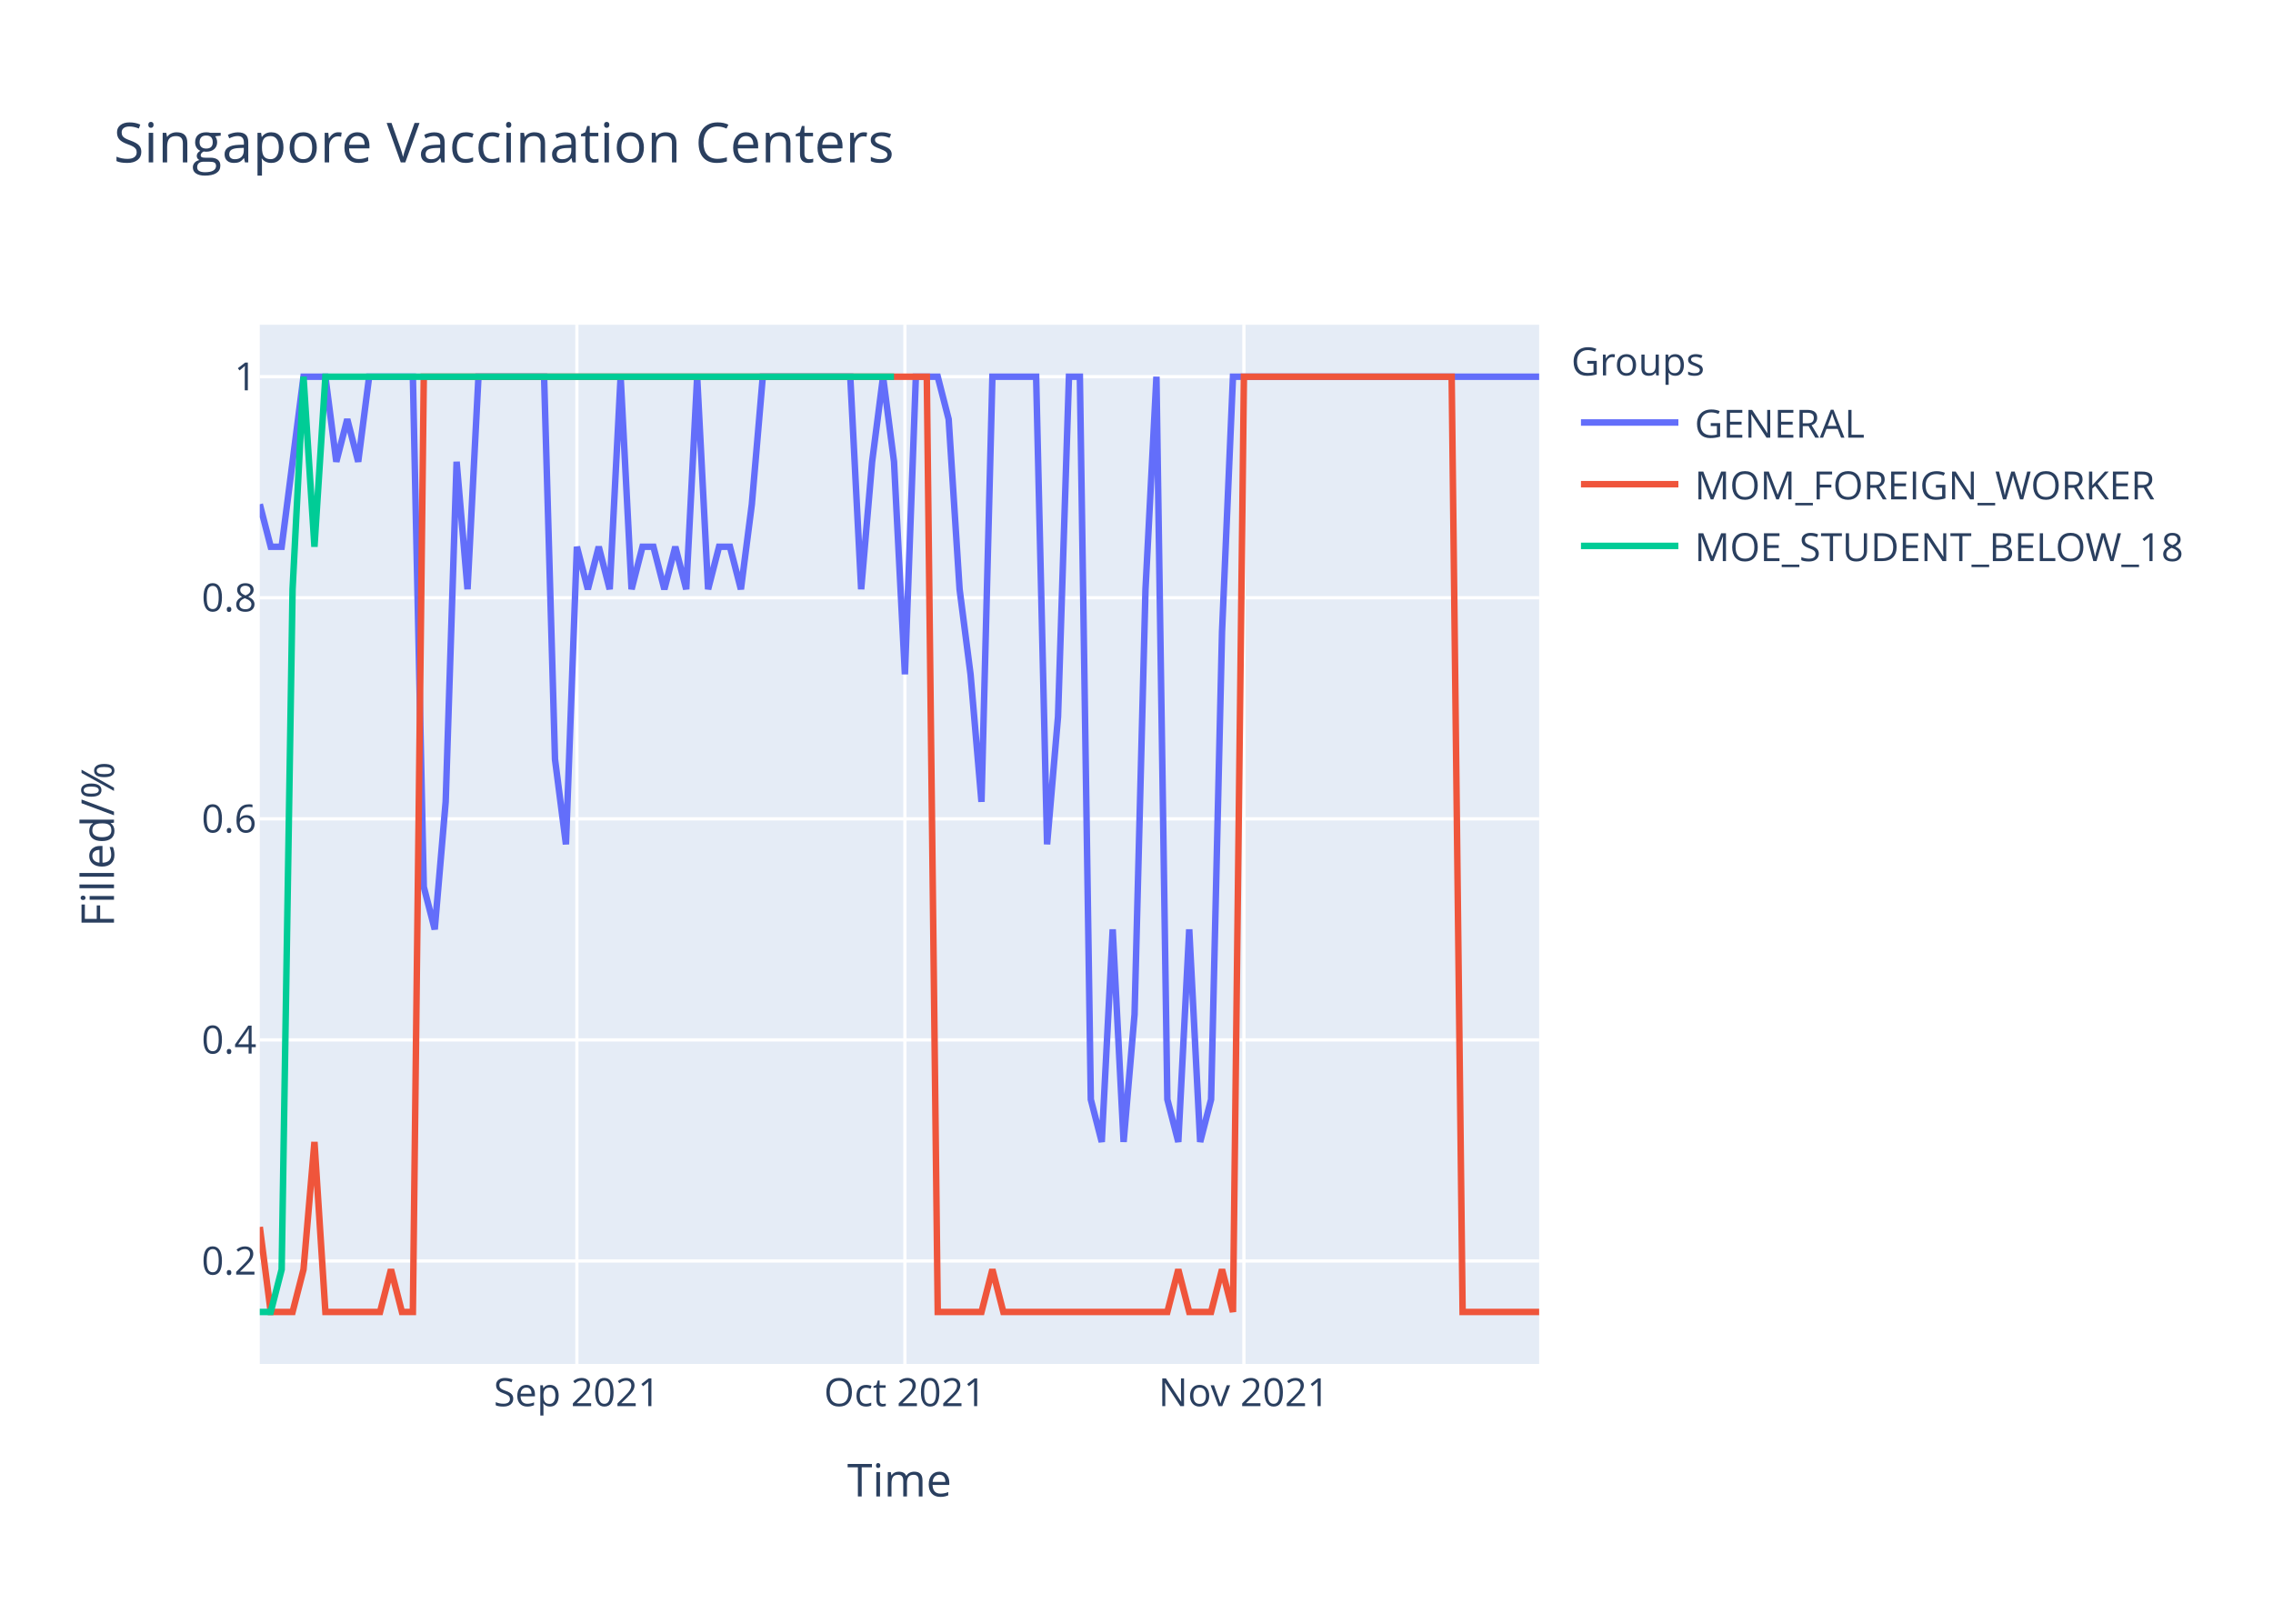
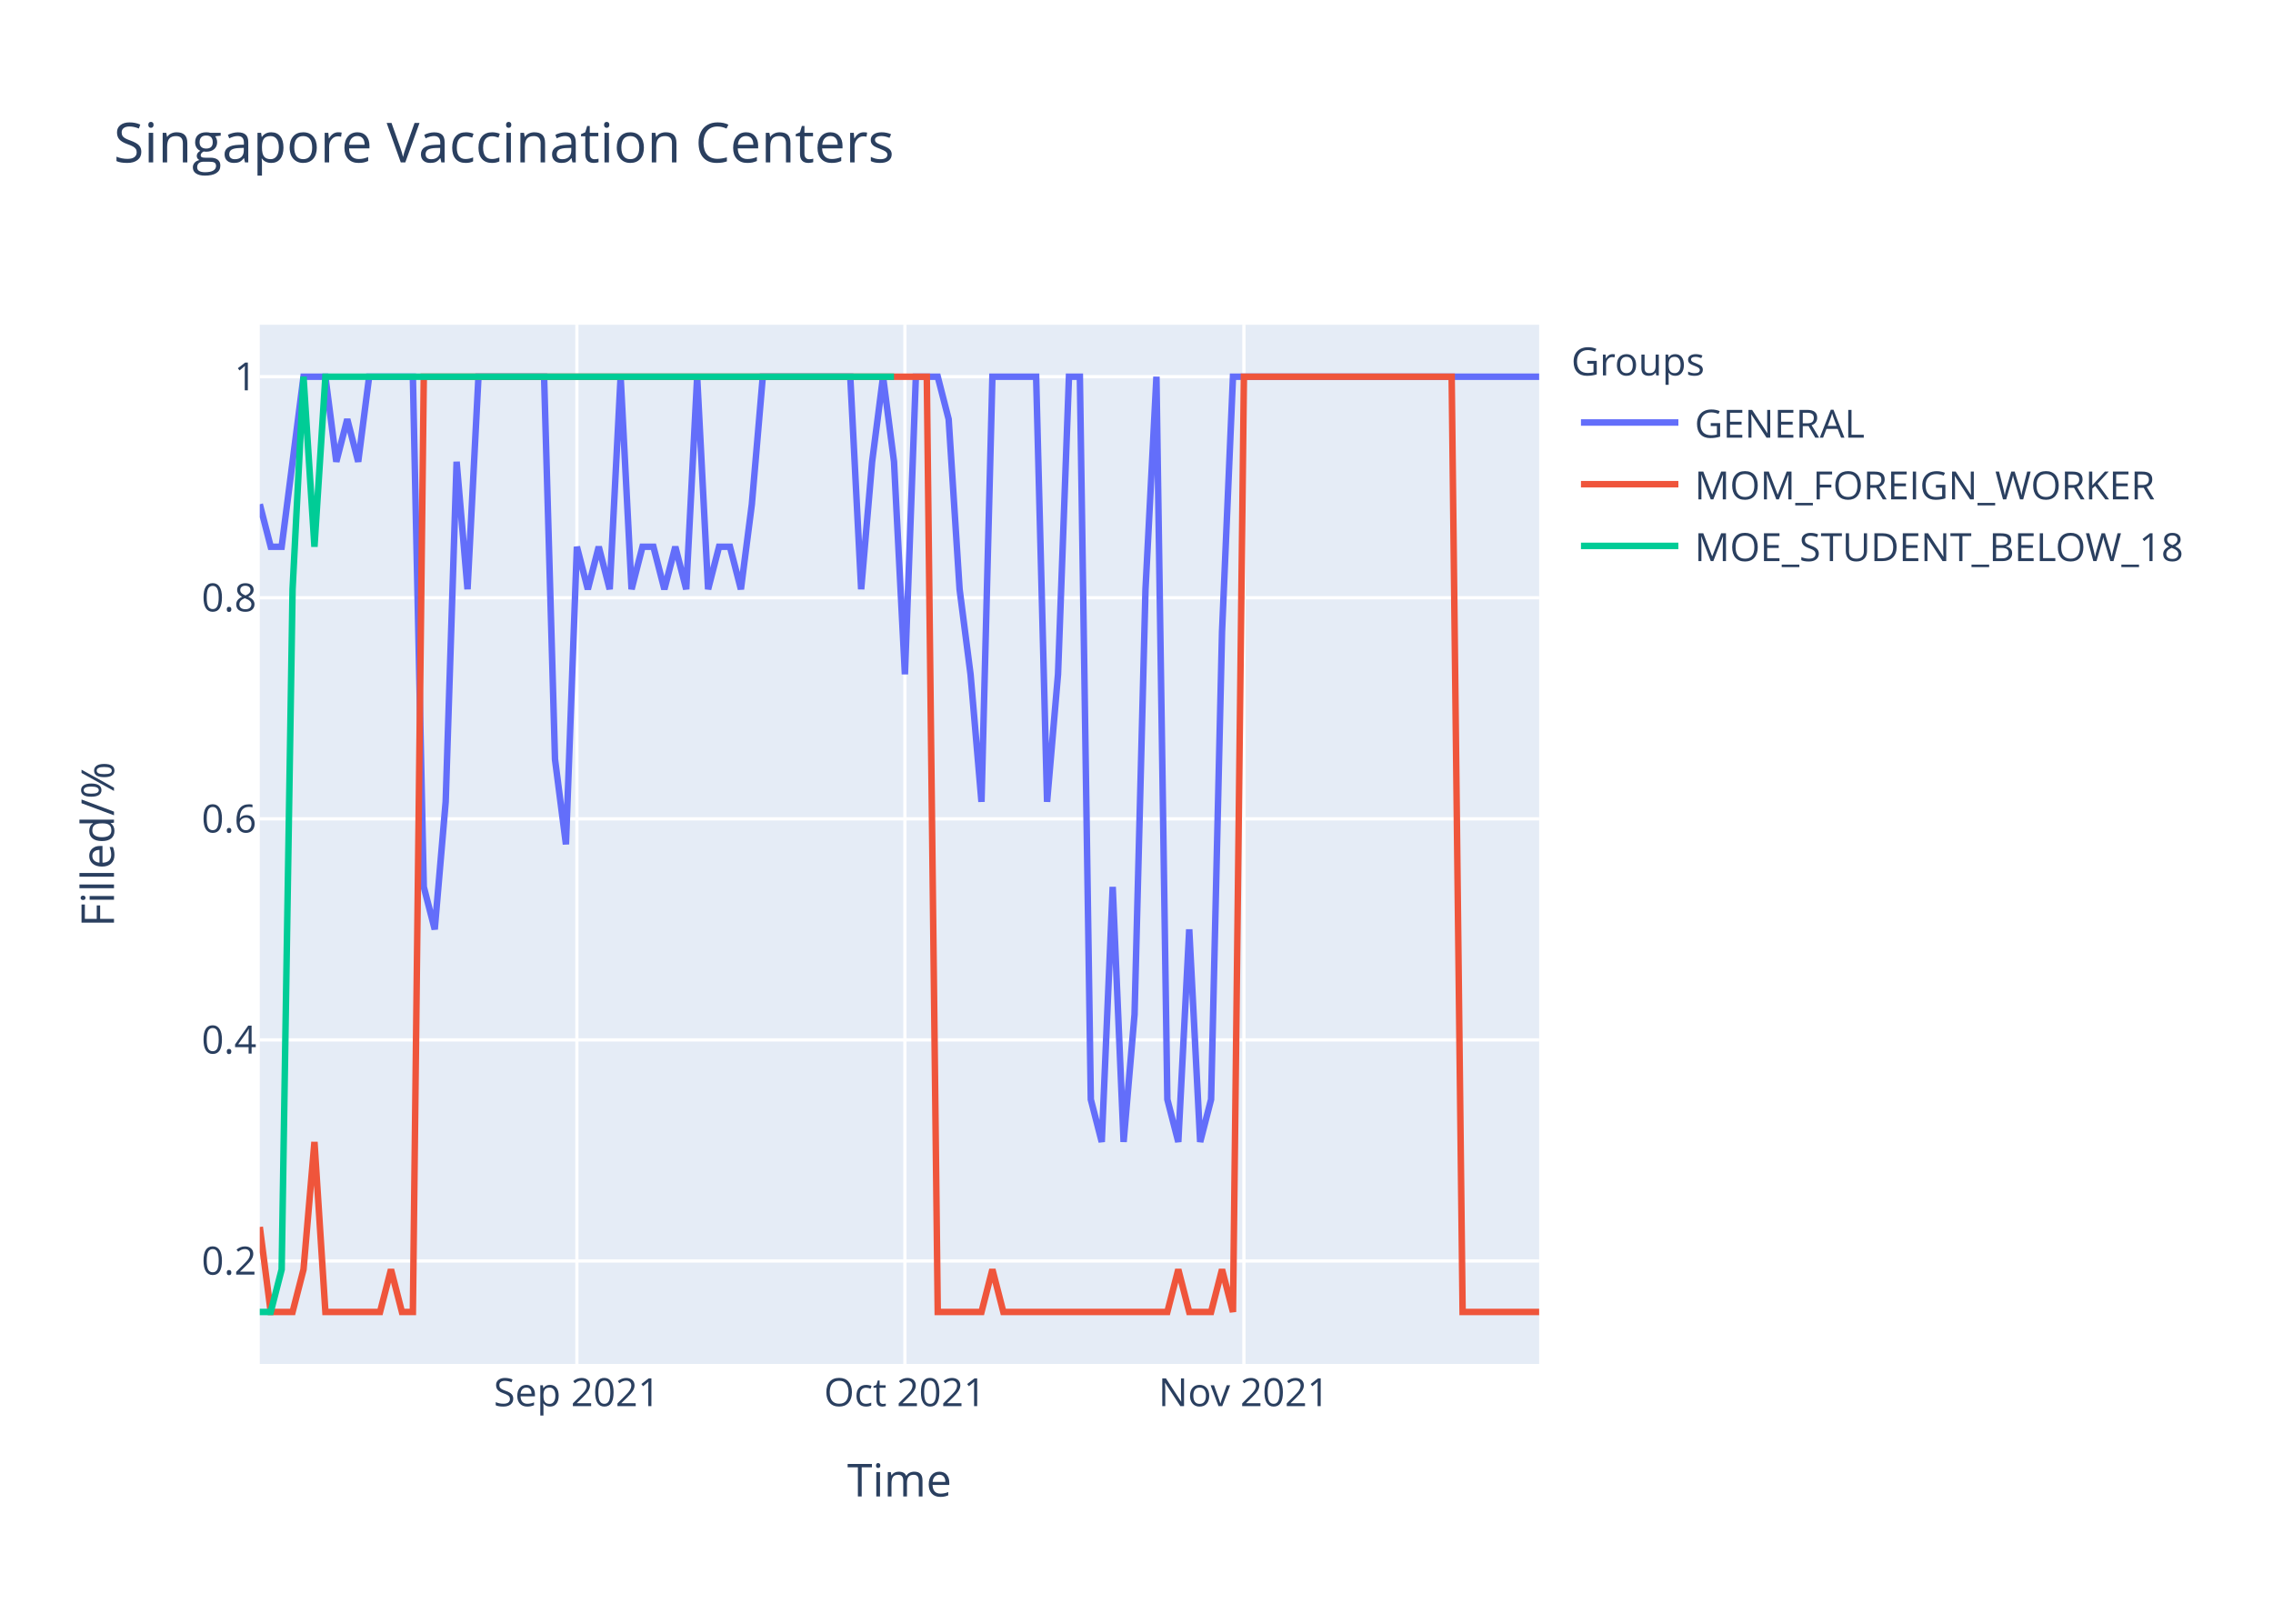
<svg xmlns="http://www.w3.org/2000/svg" class="main-svg" width="700" height="500" style="" viewBox="0 0 700 500">
  <rect x="0" y="0" width="700" height="500" style="fill: rgb(255, 255, 255); fill-opacity: 1;" />
-   <defs id="defs-f0339a">
+   <defs id="defs-19686b">
    <g class="clips">
-       <clipPath id="clipf0339axyplot" class="plotclip">
+       <clipPath id="clip19686bxyplot" class="plotclip">
        <rect width="394" height="320" />
      </clipPath>
-       <clipPath class="axesclip" id="clipf0339ax">
+       <clipPath class="axesclip" id="clip19686bx">
        <rect x="80" y="0" width="394" height="500" />
      </clipPath>
-       <clipPath class="axesclip" id="clipf0339ay">
+       <clipPath class="axesclip" id="clip19686by">
        <rect x="0" y="100" width="700" height="320" />
      </clipPath>
-       <clipPath class="axesclip" id="clipf0339axy">
+       <clipPath class="axesclip" id="clip19686bxy">
        <rect x="80" y="100" width="394" height="320" />
      </clipPath>
    </g>
    <g class="gradients" />
  </defs>
  <g class="bglayer">
    <rect class="bg" x="80" y="100" width="394" height="320" style="fill: rgb(229, 236, 246); fill-opacity: 1; stroke-width: 0;" />
  </g>
  <g class="layer-below">
    <g class="imagelayer" />
    <g class="shapelayer" />
  </g>
  <g class="cartesianlayer">
    <g class="subplot xy">
      <g class="layer-subplot">
        <g class="shapelayer" />
        <g class="imagelayer" />
      </g>
      <g class="gridlayer">
        <g class="x">
          <path class="xgrid crisp" transform="translate(177.66,0)" d="M0,100v320" style="stroke: rgb(255, 255, 255); stroke-opacity: 1; stroke-width: 1px;" />
          <path class="xgrid crisp" transform="translate(278.68,0)" d="M0,100v320" style="stroke: rgb(255, 255, 255); stroke-opacity: 1; stroke-width: 1px;" />
          <path class="xgrid crisp" transform="translate(383.08,0)" d="M0,100v320" style="stroke: rgb(255, 255, 255); stroke-opacity: 1; stroke-width: 1px;" />
        </g>
        <g class="y">
          <path class="ygrid crisp" transform="translate(0,388.29)" d="M80,0h394" style="stroke: rgb(255, 255, 255); stroke-opacity: 1; stroke-width: 1px;" />
          <path class="ygrid crisp" transform="translate(0,320.22)" d="M80,0h394" style="stroke: rgb(255, 255, 255); stroke-opacity: 1; stroke-width: 1px;" />
          <path class="ygrid crisp" transform="translate(0,252.15)" d="M80,0h394" style="stroke: rgb(255, 255, 255); stroke-opacity: 1; stroke-width: 1px;" />
          <path class="ygrid crisp" transform="translate(0,184.07)" d="M80,0h394" style="stroke: rgb(255, 255, 255); stroke-opacity: 1; stroke-width: 1px;" />
          <path class="ygrid crisp" transform="translate(0,116)" d="M80,0h394" style="stroke: rgb(255, 255, 255); stroke-opacity: 1; stroke-width: 1px;" />
        </g>
      </g>
      <g class="zerolinelayer" />
      <path class="xlines-below" />
      <path class="ylines-below" />
      <g class="overlines-below" />
      <g class="xaxislayer-below" />
      <g class="yaxislayer-below" />
      <g class="overaxes-below" />
-       <g class="plot" transform="translate(80,100)" clip-path="url('#clipf0339axyplot')">
+       <g class="plot" transform="translate(80,100)" clip-path="url('#clip19686bxyplot')">
        <g class="scatterlayer mlayer">
-           <g class="trace scatter tracecb9283" style="stroke-miterlimit: 2; opacity: 1;">
+           <g class="trace scatter trace0a5bea" style="stroke-miterlimit: 2; opacity: 1;">
            <g class="fills" />
            <g class="errorbars" />
            <g class="lines">
-               <path class="js-line" d="M0,55.27L3.37,68.36L6.74,68.36L13.47,16L16.84,16L20.21,16L23.57,42.18L26.94,29.09L30.31,42.18L33.68,16L37.04,16L47.15,16L50.51,173.09L53.88,186.18L57.25,146.91L60.62,42.18L63.98,81.45L67.35,16L70.72,16L87.56,16L90.92,133.82L94.29,160L97.66,68.36L101.03,81.45L104.39,68.36L107.76,81.45L111.13,16L114.5,81.45L117.86,68.36L121.23,68.36L124.6,81.45L127.97,68.36L131.33,81.45L134.7,16L138.07,81.45L141.44,68.36L144.8,68.36L148.17,81.45L151.54,55.27L154.91,16L158.27,16L181.85,16L185.21,81.45L188.58,42.18L191.95,16L195.32,42.18L198.68,107.64L202.05,16L205.42,16L208.79,16L212.15,29.09L215.52,81.45L218.89,107.64L222.26,146.91L225.62,16L239.09,16L242.46,160L245.83,120.73L249.2,16L252.56,16L255.93,238.55L259.3,251.64L262.67,186.18L266.03,251.64L269.4,212.36L272.77,81.45L276.14,16L279.5,238.55L282.87,251.64L286.24,186.18L289.61,251.64L292.97,238.55L296.34,94.55L299.71,16L303.08,16L394,16" style="vector-effect: non-scaling-stroke; fill: none; stroke: rgb(99, 110, 250); stroke-opacity: 1; stroke-width: 2px; opacity: 1;" />
+               <path class="js-line" d="M0,55.27L3.37,68.36L6.74,68.36L13.47,16L16.84,16L20.21,16L23.57,42.18L26.94,29.09L30.31,42.18L33.68,16L37.04,16L47.15,16L50.51,173.09L53.88,186.18L57.25,146.91L60.62,42.18L63.98,81.45L67.35,16L70.72,16L87.56,16L90.92,133.82L94.29,160L97.66,68.36L101.03,81.45L104.39,68.36L107.76,81.45L111.13,16L114.5,81.45L117.86,68.36L121.23,68.36L124.6,81.45L127.97,68.36L131.33,81.45L134.7,16L138.07,81.45L141.44,68.36L144.8,68.36L148.17,81.45L151.54,55.27L154.91,16L158.27,16L181.85,16L185.21,81.45L188.58,42.18L191.95,16L195.32,42.18L198.68,107.64L202.05,16L205.42,16L208.79,16L212.15,29.09L215.52,81.45L218.89,107.64L222.26,146.91L225.62,16L239.09,16L242.46,146.91L245.83,107.64L249.2,16L252.56,16L255.93,238.55L259.3,251.64L262.67,173.09L266.03,251.64L269.4,212.36L272.77,81.45L276.14,16L279.5,238.55L282.87,251.64L286.24,186.18L289.61,251.64L292.97,238.55L296.34,94.55L299.71,16L303.08,16L394,16" style="vector-effect: non-scaling-stroke; fill: none; stroke: rgb(99, 110, 250); stroke-opacity: 1; stroke-width: 2px; opacity: 1;" />
            </g>
            <g class="points" />
            <g class="text" />
          </g>
-           <g class="trace scatter tracedabed8" style="stroke-miterlimit: 2; opacity: 1;">
+           <g class="trace scatter trace179228" style="stroke-miterlimit: 2; opacity: 1;">
            <g class="fills" />
            <g class="errorbars" />
            <g class="lines">
              <path class="js-line" d="M0,277.82L3.37,304L6.74,304L10.1,304L13.47,290.91L16.84,251.64L20.21,304L37.04,304L40.41,290.91L43.78,304L47.15,304L50.51,16L53.88,16L205.42,16L208.79,304L222.26,304L225.62,290.91L228.99,304L232.36,304L279.5,304L282.87,290.91L286.24,304L289.61,304L292.97,304L296.34,290.91L299.71,304L303.08,16L367.06,16L370.43,304L394,304" style="vector-effect: non-scaling-stroke; fill: none; stroke: rgb(239, 85, 59); stroke-opacity: 1; stroke-width: 2px; opacity: 1;" />
            </g>
            <g class="points" />
            <g class="text" />
          </g>
-           <g class="trace scatter tracea2923d" style="stroke-miterlimit: 2; opacity: 1;">
+           <g class="trace scatter trace7e7da5" style="stroke-miterlimit: 2; opacity: 1;">
            <g class="fills" />
            <g class="errorbars" />
            <g class="lines">
              <path class="js-line" d="M0,304L3.37,304L6.74,290.91L10.1,81.45L13.47,16L16.84,68.36L20.21,16L195.32,16" style="vector-effect: non-scaling-stroke; fill: none; stroke: rgb(0, 204, 150); stroke-opacity: 1; stroke-width: 2px; opacity: 1;" />
            </g>
            <g class="points" />
            <g class="text" />
          </g>
        </g>
      </g>
      <g class="overplot" />
      <path class="xlines-above crisp" d="M0,0" style="fill: none;" />
      <path class="ylines-above crisp" d="M0,0" style="fill: none;" />
      <g class="overlines-above" />
      <g class="xaxislayer-above">
        <g class="xtick">
          <text text-anchor="middle" x="0" y="433" transform="translate(177.66,0)" style="font-family: 'Open Sans', verdana, arial, sans-serif; font-size: 12px; fill: rgb(42, 63, 95); fill-opacity: 1; white-space: pre;">Sep 2021</text>
        </g>
        <g class="xtick">
          <text text-anchor="middle" x="0" y="433" transform="translate(278.68,0)" style="font-family: 'Open Sans', verdana, arial, sans-serif; font-size: 12px; fill: rgb(42, 63, 95); fill-opacity: 1; white-space: pre;">Oct 2021</text>
        </g>
        <g class="xtick">
          <text text-anchor="middle" x="0" y="433" transform="translate(383.08,0)" style="font-family: 'Open Sans', verdana, arial, sans-serif; font-size: 12px; fill: rgb(42, 63, 95); fill-opacity: 1; white-space: pre;">Nov 2021</text>
        </g>
      </g>
      <g class="yaxislayer-above">
        <g class="ytick">
          <text text-anchor="end" x="79" y="4.2" transform="translate(0,388.29)" style="font-family: 'Open Sans', verdana, arial, sans-serif; font-size: 12px; fill: rgb(42, 63, 95); fill-opacity: 1; white-space: pre;">0.2</text>
        </g>
        <g class="ytick">
          <text text-anchor="end" x="79" y="4.2" transform="translate(0,320.22)" style="font-family: 'Open Sans', verdana, arial, sans-serif; font-size: 12px; fill: rgb(42, 63, 95); fill-opacity: 1; white-space: pre;">0.4</text>
        </g>
        <g class="ytick">
          <text text-anchor="end" x="79" y="4.2" transform="translate(0,252.15)" style="font-family: 'Open Sans', verdana, arial, sans-serif; font-size: 12px; fill: rgb(42, 63, 95); fill-opacity: 1; white-space: pre;">0.6</text>
        </g>
        <g class="ytick">
          <text text-anchor="end" x="79" y="4.2" transform="translate(0,184.07)" style="font-family: 'Open Sans', verdana, arial, sans-serif; font-size: 12px; fill: rgb(42, 63, 95); fill-opacity: 1; white-space: pre;">0.8</text>
        </g>
        <g class="ytick">
          <text text-anchor="end" x="79" y="4.2" transform="translate(0,116)" style="font-family: 'Open Sans', verdana, arial, sans-serif; font-size: 12px; fill: rgb(42, 63, 95); fill-opacity: 1; white-space: pre;">1</text>
        </g>
      </g>
      <g class="overaxes-above" />
    </g>
  </g>
  <g class="polarlayer" />
  <g class="ternarylayer" />
  <g class="geolayer" />
  <g class="funnelarealayer" />
  <g class="pielayer" />
  <g class="treemaplayer" />
  <g class="sunburstlayer" />
  <g class="glimages" />
-   <defs id="topdefs-f0339a">
+   <defs id="topdefs-19686b">
    <g class="clips" />
-     <clipPath id="legendf0339a">
+     <clipPath id="legend19686b">
      <rect width="206" height="83" x="0" y="0" />
    </clipPath>
  </defs>
  <g class="layer-above">
    <g class="imagelayer" />
    <g class="shapelayer" />
  </g>
  <g class="infolayer">
    <g class="legend" pointer-events="all" transform="translate(481.88,100)">
      <rect class="bg" shape-rendering="crispEdges" width="206" height="83" x="0" y="0" style="stroke: rgb(68, 68, 68); stroke-opacity: 1; fill: rgb(255, 255, 255); fill-opacity: 1; stroke-width: 0px;" />
-       <g class="scrollbox" transform="" clip-path="url('#legendf0339a')">
+       <g class="scrollbox" transform="" clip-path="url('#legend19686b')">
        <text class="legendtitletext" text-anchor="start" x="2" y="15.6" style="font-family: 'Open Sans', verdana, arial, sans-serif; font-size: 12px; fill: rgb(42, 63, 95); fill-opacity: 1; white-space: pre;">Groups</text>
        <g class="groups" transform="">
          <g class="traces" transform="translate(0,30.1)" style="opacity: 1;">
            <text class="legendtext" text-anchor="start" x="40" y="4.68" style="font-family: 'Open Sans', verdana, arial, sans-serif; font-size: 12px; fill: rgb(42, 63, 95); fill-opacity: 1; white-space: pre;">GENERAL</text>
            <g class="layers" style="opacity: 1;">
              <g class="legendfill" />
              <g class="legendlines">
                <path class="js-line" d="M5,0h30" style="fill: none; stroke: rgb(99, 110, 250); stroke-opacity: 1; stroke-width: 2px;" />
              </g>
              <g class="legendsymbols">
                <g class="legendpoints" />
              </g>
            </g>
            <rect class="legendtoggle" x="0" y="-9.5" width="200.906" height="19" style="fill: rgb(0, 0, 0); fill-opacity: 0;" />
          </g>
        </g>
        <g class="groups" transform="">
          <g class="traces" transform="translate(0,49.1)" style="opacity: 1;">
            <text class="legendtext" text-anchor="start" x="40" y="4.68" style="font-family: 'Open Sans', verdana, arial, sans-serif; font-size: 12px; fill: rgb(42, 63, 95); fill-opacity: 1; white-space: pre;">MOM_FOREIGN_WORKER</text>
            <g class="layers" style="opacity: 1;">
              <g class="legendfill" />
              <g class="legendlines">
                <path class="js-line" d="M5,0h30" style="fill: none; stroke: rgb(239, 85, 59); stroke-opacity: 1; stroke-width: 2px;" />
              </g>
              <g class="legendsymbols">
                <g class="legendpoints" />
              </g>
            </g>
            <rect class="legendtoggle" x="0" y="-9.5" width="200.906" height="19" style="fill: rgb(0, 0, 0); fill-opacity: 0;" />
          </g>
        </g>
        <g class="groups" transform="">
          <g class="traces" transform="translate(0,68.1)" style="opacity: 1;">
            <text class="legendtext" text-anchor="start" x="40" y="4.68" style="font-family: 'Open Sans', verdana, arial, sans-serif; font-size: 12px; fill: rgb(42, 63, 95); fill-opacity: 1; white-space: pre;">MOE_STUDENT_BELOW_18</text>
            <g class="layers" style="opacity: 1;">
              <g class="legendfill" />
              <g class="legendlines">
                <path class="js-line" d="M5,0h30" style="fill: none; stroke: rgb(0, 204, 150); stroke-opacity: 1; stroke-width: 2px;" />
              </g>
              <g class="legendsymbols">
                <g class="legendpoints" />
              </g>
            </g>
            <rect class="legendtoggle" x="0" y="-9.5" width="200.906" height="19" style="fill: rgb(0, 0, 0); fill-opacity: 0;" />
          </g>
        </g>
      </g>
      <rect class="scrollbar" rx="20" ry="3" width="0" height="0" x="0" y="0" style="fill: rgb(128, 139, 164); fill-opacity: 1;" />
    </g>
    <g class="g-gtitle">
      <text class="gtitle" x="35" y="50" text-anchor="start" dy="0em" style="font-family: 'Open Sans', verdana, arial, sans-serif; font-size: 17px; fill: rgb(42, 63, 95); opacity: 1; font-weight: normal; white-space: pre;">Singapore Vaccination Centers</text>
    </g>
    <g class="g-xtitle">
      <text class="xtitle" x="277" y="460.8" text-anchor="middle" style="font-family: 'Open Sans', verdana, arial, sans-serif; font-size: 14px; fill: rgb(42, 63, 95); opacity: 1; font-weight: normal; white-space: pre;">Time</text>
    </g>
    <g class="g-ytitle">
      <text class="ytitle" transform="rotate(-90,35.10625,260)" x="35.106" y="260" text-anchor="middle" style="font-family: 'Open Sans', verdana, arial, sans-serif; font-size: 14px; fill: rgb(42, 63, 95); opacity: 1; font-weight: normal; white-space: pre;">Filled/%</text>
    </g>
  </g>
</svg>
